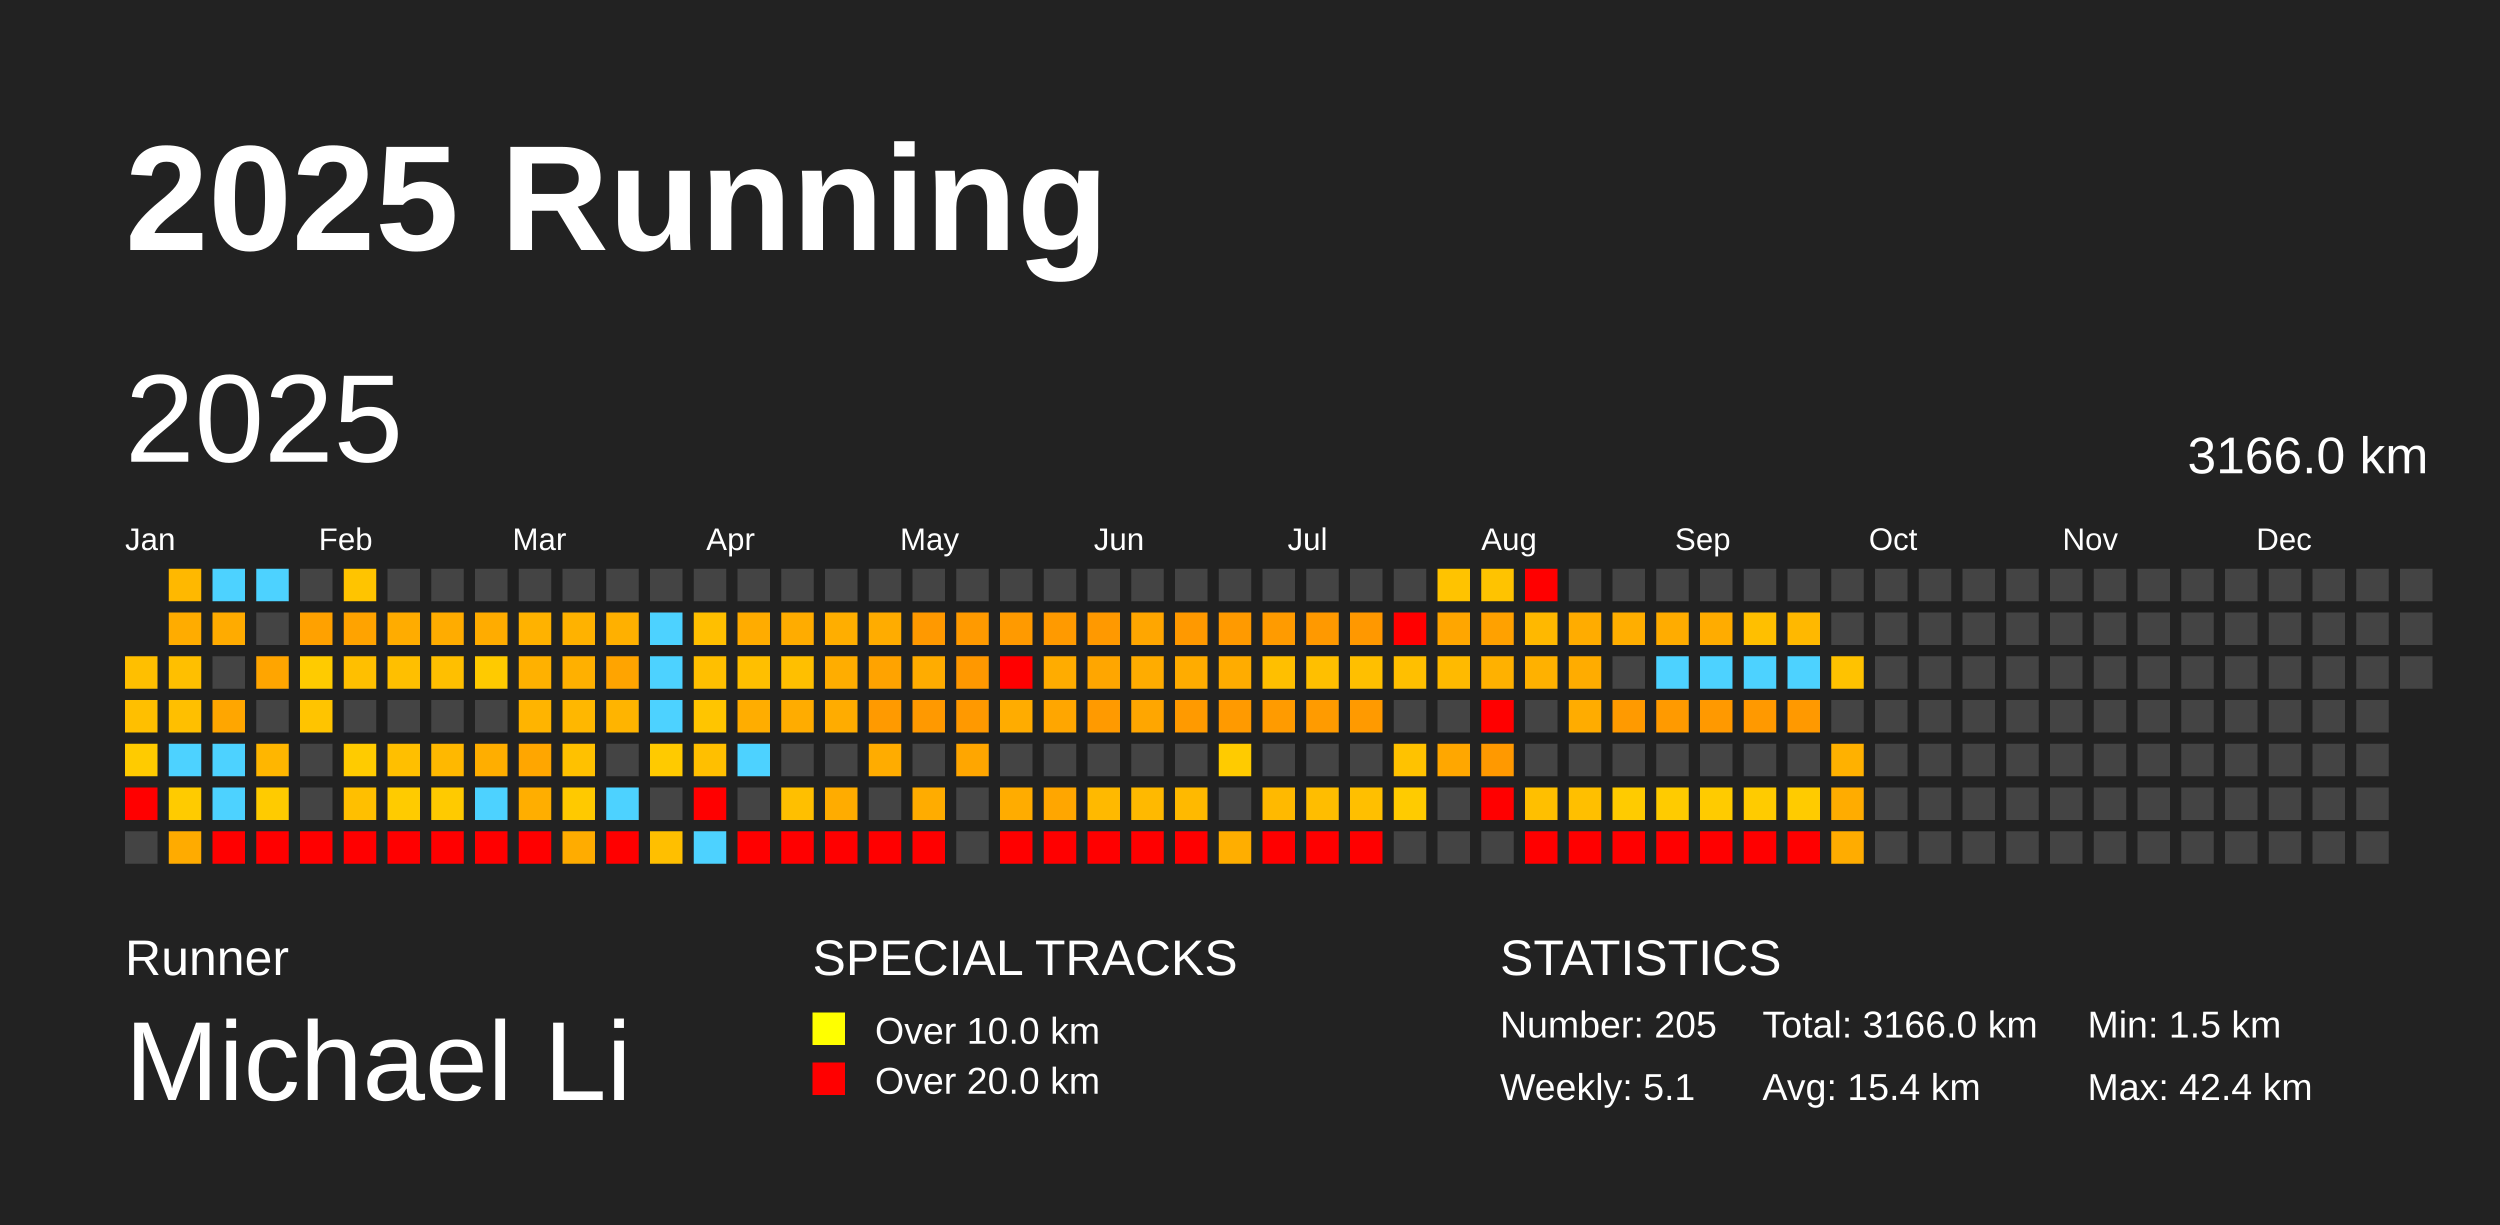
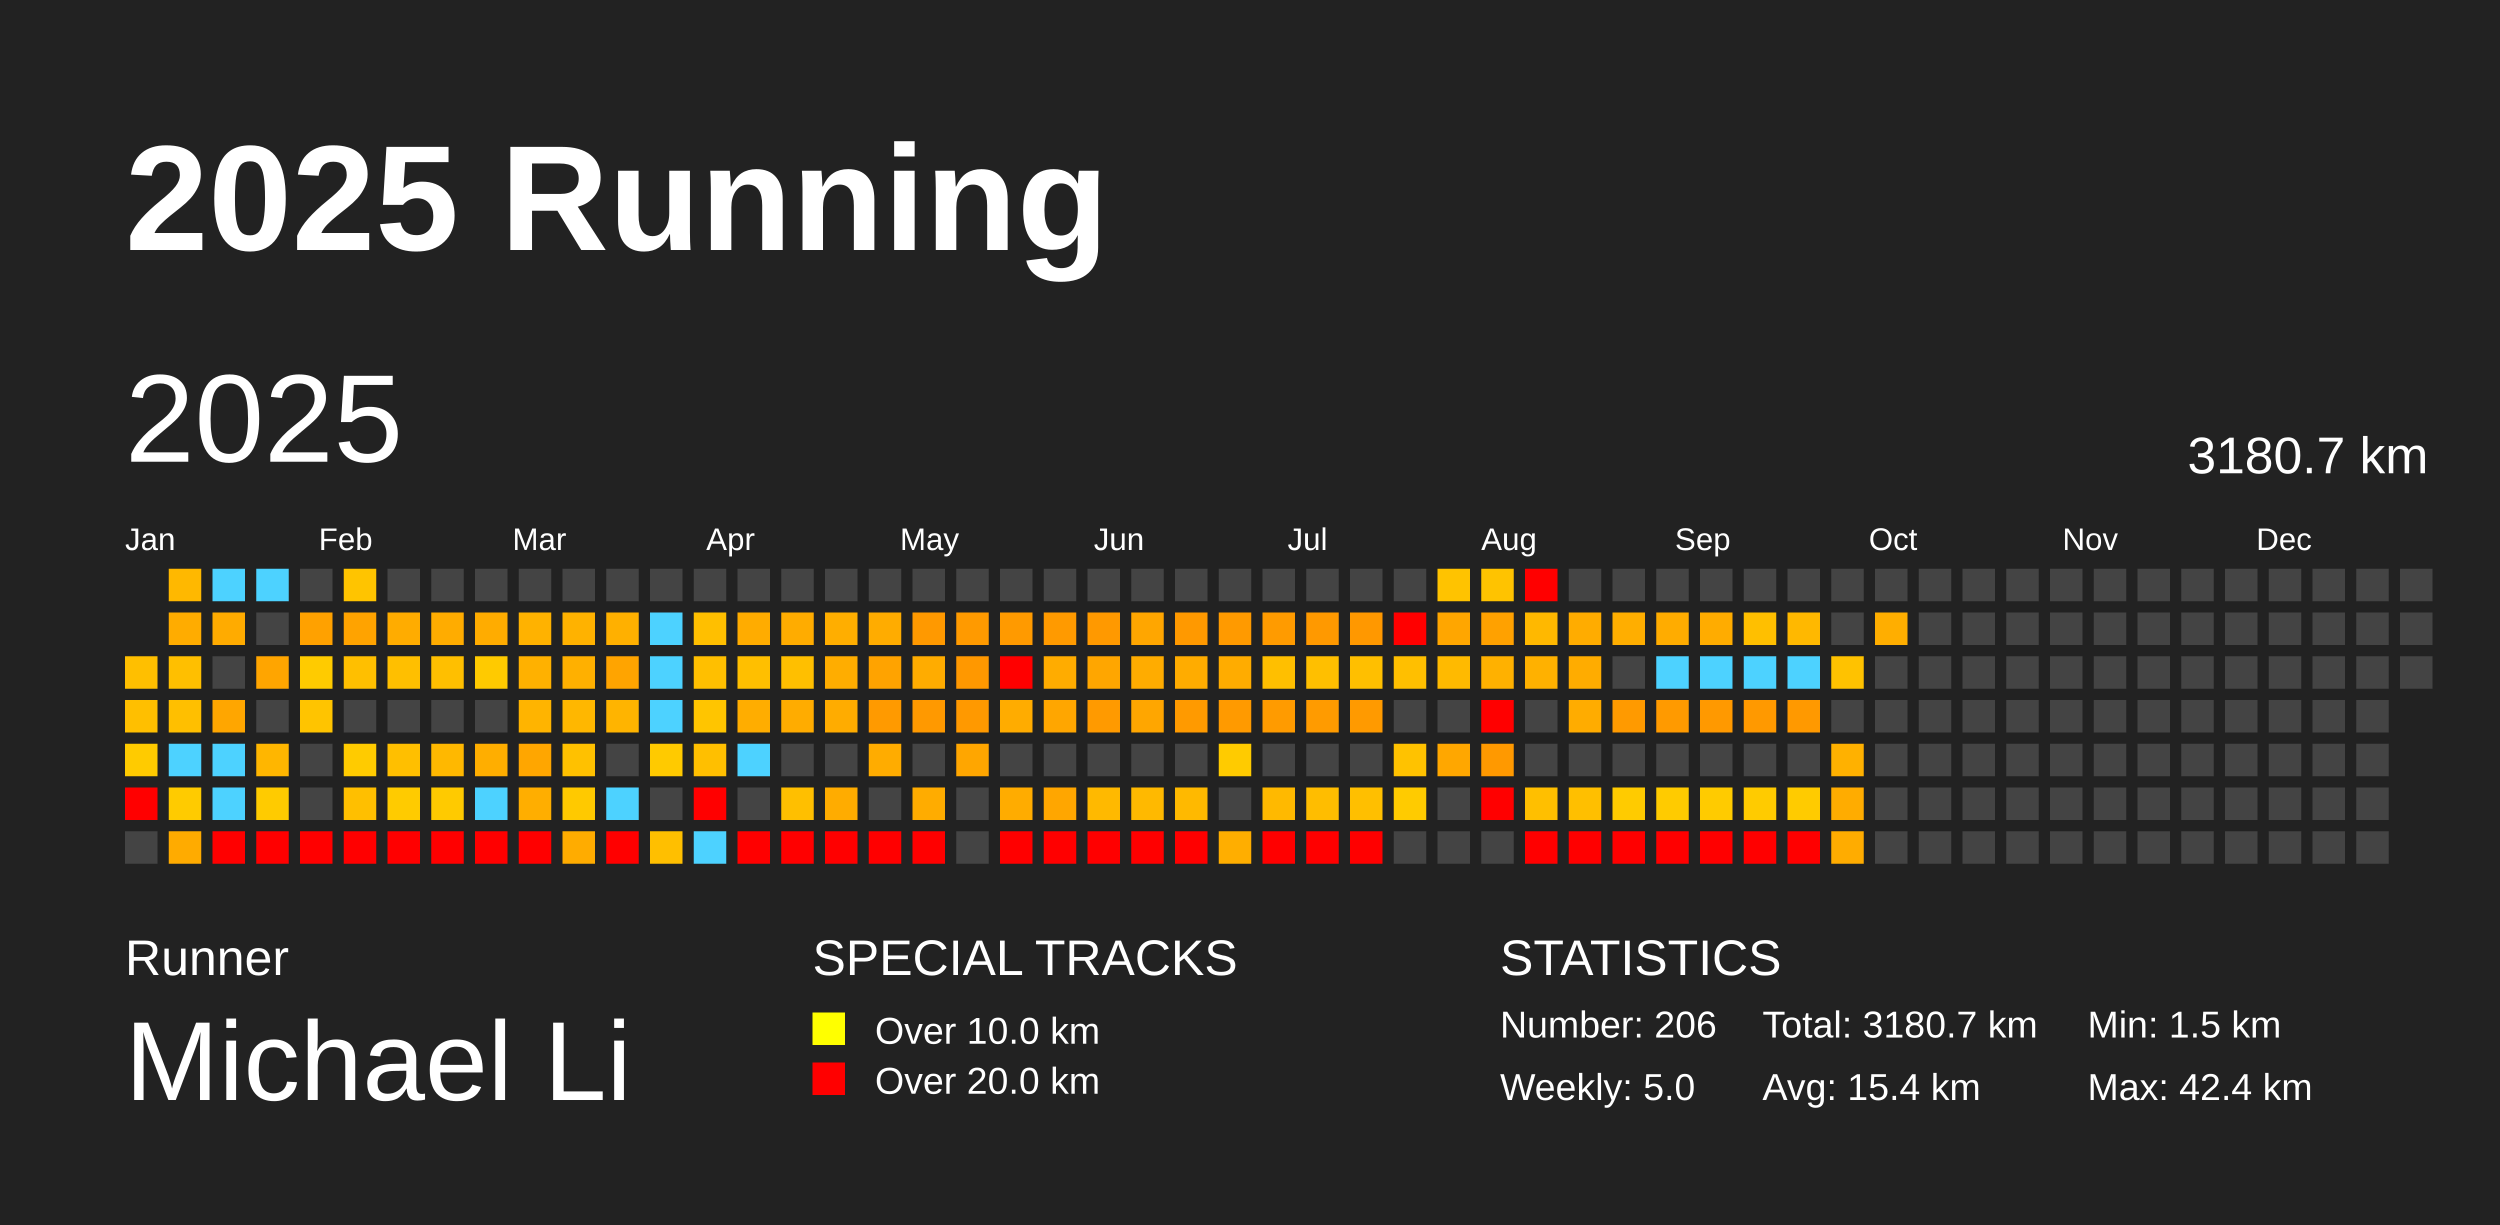
<svg xmlns="http://www.w3.org/2000/svg" baseProfile="full" height="98mm" version="1.1" viewBox="0,0,200,98" width="200mm">
  <defs />
  <rect fill="#222222" height="98" width="200" x="0" y="0" />
  <text fill="#FFFFFF" style="font-size:12px; font-family:Arial; font-weight:bold;" x="10" y="20">2025 Running</text>
  <text fill="#FFFFFF" style="font-size:4px; font-family:Arial" x="10" y="78">Runner</text>
  <text fill="#FFFFFF" style="font-size:9px; font-family:Arial" x="10" y="88">Michael Li</text>
  <text fill="#FFFFFF" style="font-size:4px; font-family:Arial" x="65" y="78">SPECIAL TRACKS</text>
  <rect fill="yellow" height="2.6" width="2.6" x="65" y="81" />
  <text fill="#FFFFFF" style="font-size:3px; font-family:Arial" x="70" y="83.5">Over 10.0 km</text>
  <rect fill="red" height="2.6" width="2.6" x="65" y="85" />
  <text fill="#FFFFFF" style="font-size:3px; font-family:Arial" x="70" y="87.5">Over 20.0 km</text>
  <text fill="#FFFFFF" style="font-size:4px; font-family:Arial" x="120" y="78">STATISTICS</text>
-   <text fill="#FFFFFF" style="font-size:3px; font-family:Arial" x="120" y="83">Number: 205</text>
-   <text fill="#FFFFFF" style="font-size:3px; font-family:Arial" x="120" y="88">Weekly: 5.1</text>
-   <text fill="#FFFFFF" style="font-size:3px; font-family:Arial" x="141" y="83">Total: 3166.0 km</text>
+   <text fill="#FFFFFF" style="font-size:3px; font-family:Arial" x="120" y="83">Number: 206</text>
+   <text fill="#FFFFFF" style="font-size:3px; font-family:Arial" x="120" y="88">Weekly: 5.0</text>
+   <text fill="#FFFFFF" style="font-size:3px; font-family:Arial" x="141" y="83">Total: 3180.7 km</text>
  <text fill="#FFFFFF" style="font-size:3px; font-family:Arial" x="141" y="88">Avg: 15.4 km</text>
  <text fill="#FFFFFF" style="font-size:3px; font-family:Arial" x="167" y="83">Min: 1.5 km</text>
  <text fill="#FFFFFF" style="font-size:3px; font-family:Arial" x="167" y="88">Max: 42.4 km</text>
  <text dominant-baseline="hanging" fill="#FFFFFF" style="font-size:10.0px; font-family:Arial;" x="10" y="30">2025</text>
-   <text dominant-baseline="hanging" fill="#FFFFFF" style="font-size:4.125px; font-family:Arial;" x="175" y="35">3166.0 km</text>
+   <text dominant-baseline="hanging" fill="#FFFFFF" style="font-size:4.125px; font-family:Arial;" x="175" y="35">3180.7 km</text>
  <text fill="#FFFFFF" style="font-size:2.5px; font-family:Arial" x="10.0" y="44">Jan</text>
  <text fill="#FFFFFF" style="font-size:2.5px; font-family:Arial" x="25.5" y="44">Feb</text>
  <text fill="#FFFFFF" style="font-size:2.5px; font-family:Arial" x="41.0" y="44">Mar</text>
  <text fill="#FFFFFF" style="font-size:2.5px; font-family:Arial" x="56.5" y="44">Apr</text>
  <text fill="#FFFFFF" style="font-size:2.5px; font-family:Arial" x="72.0" y="44">May</text>
  <text fill="#FFFFFF" style="font-size:2.5px; font-family:Arial" x="87.5" y="44">Jun</text>
  <text fill="#FFFFFF" style="font-size:2.5px; font-family:Arial" x="103.0" y="44">Jul</text>
  <text fill="#FFFFFF" style="font-size:2.5px; font-family:Arial" x="118.5" y="44">Aug</text>
  <text fill="#FFFFFF" style="font-size:2.5px; font-family:Arial" x="134.0" y="44">Sep</text>
  <text fill="#FFFFFF" style="font-size:2.5px; font-family:Arial" x="149.5" y="44">Oct</text>
  <text fill="#FFFFFF" style="font-size:2.5px; font-family:Arial" x="165.0" y="44">Nov</text>
  <text fill="#FFFFFF" style="font-size:2.5px; font-family:Arial" x="180.5" y="44">Dec</text>
  <rect fill="#ffbf00" height="2.6" width="2.6" x="10.0" y="52.5" />
  <rect fill="#ffbf00" height="2.6" width="2.6" x="10.0" y="56.0" />
  <rect fill="#ffcb00" height="2.6" width="2.6" x="10.0" y="59.5" />
  <rect fill="red" height="2.6" width="2.6" x="10.0" y="63.0" />
  <rect fill="#444444" height="2.6" width="2.6" x="10.0" y="66.5" />
  <rect fill="#ffb800" height="2.6" width="2.6" x="13.5" y="45.5" />
  <rect fill="#ffac00" height="2.6" width="2.6" x="13.5" y="49.0" />
  <rect fill="#ffbf00" height="2.6" width="2.6" x="13.5" y="52.5" />
  <rect fill="#ffbf00" height="2.6" width="2.6" x="13.5" y="56.0" />
  <rect fill="#4dd2ff" height="2.6" width="2.6" x="13.5" y="59.5" />
  <rect fill="#ffcb00" height="2.6" width="2.6" x="13.5" y="63.0" />
  <rect fill="#ffab00" height="2.6" width="2.6" x="13.5" y="66.5" />
  <rect fill="#4dd2ff" height="2.6" width="2.6" x="17.0" y="45.5" />
  <rect fill="#ffab00" height="2.6" width="2.6" x="17.0" y="49.0" />
  <rect fill="#444444" height="2.6" width="2.6" x="17.0" y="52.5" />
  <rect fill="#ffa600" height="2.6" width="2.6" x="17.0" y="56.0" />
  <rect fill="#4dd2ff" height="2.6" width="2.6" x="17.0" y="59.5" />
  <rect fill="#4dd2ff" height="2.6" width="2.6" x="17.0" y="63.0" />
  <rect fill="red" height="2.6" width="2.6" x="17.0" y="66.5" />
  <rect fill="#4dd2ff" height="2.6" width="2.6" x="20.5" y="45.5" />
  <rect fill="#444444" height="2.6" width="2.6" x="20.5" y="49.0" />
  <rect fill="#ffa500" height="2.6" width="2.6" x="20.5" y="52.5" />
  <rect fill="#444444" height="2.6" width="2.6" x="20.5" y="56.0" />
  <rect fill="#ffb600" height="2.6" width="2.6" x="20.5" y="59.5" />
  <rect fill="#ffcb00" height="2.6" width="2.6" x="20.5" y="63.0" />
  <rect fill="red" height="2.6" width="2.6" x="20.5" y="66.5" />
  <rect fill="#444444" height="2.6" width="2.6" x="24.0" y="45.5" />
  <rect fill="#ffa100" height="2.6" width="2.6" x="24.0" y="49.0" />
  <rect fill="#ffcb00" height="2.6" width="2.6" x="24.0" y="52.5" />
  <rect fill="#ffc400" height="2.6" width="2.6" x="24.0" y="56.0" />
  <rect fill="#444444" height="2.6" width="2.6" x="24.0" y="59.5" />
  <rect fill="#444444" height="2.6" width="2.6" x="24.0" y="63.0" />
  <rect fill="red" height="2.6" width="2.6" x="24.0" y="66.5" />
  <rect fill="#ffc400" height="2.6" width="2.6" x="27.5" y="45.5" />
  <rect fill="#ffa300" height="2.6" width="2.6" x="27.5" y="49.0" />
  <rect fill="#ffbf00" height="2.6" width="2.6" x="27.5" y="52.5" />
  <rect fill="#444444" height="2.6" width="2.6" x="27.5" y="56.0" />
  <rect fill="#ffcb00" height="2.6" width="2.6" x="27.5" y="59.5" />
  <rect fill="#ffbf00" height="2.6" width="2.6" x="27.5" y="63.0" />
  <rect fill="red" height="2.6" width="2.6" x="27.5" y="66.5" />
  <rect fill="#444444" height="2.6" width="2.6" x="31.0" y="45.5" />
  <rect fill="#ffac00" height="2.6" width="2.6" x="31.0" y="49.0" />
  <rect fill="#ffbf00" height="2.6" width="2.6" x="31.0" y="52.5" />
  <rect fill="#444444" height="2.6" width="2.6" x="31.0" y="56.0" />
  <rect fill="#ffbf00" height="2.6" width="2.6" x="31.0" y="59.5" />
  <rect fill="#ffcb00" height="2.6" width="2.6" x="31.0" y="63.0" />
  <rect fill="red" height="2.6" width="2.6" x="31.0" y="66.5" />
  <rect fill="#444444" height="2.6" width="2.6" x="34.5" y="45.5" />
  <rect fill="#ffac00" height="2.6" width="2.6" x="34.5" y="49.0" />
  <rect fill="#ffbf00" height="2.6" width="2.6" x="34.5" y="52.5" />
  <rect fill="#444444" height="2.6" width="2.6" x="34.5" y="56.0" />
  <rect fill="#ffb800" height="2.6" width="2.6" x="34.5" y="59.5" />
  <rect fill="#ffca00" height="2.6" width="2.6" x="34.5" y="63.0" />
  <rect fill="red" height="2.6" width="2.6" x="34.5" y="66.5" />
  <rect fill="#444444" height="2.6" width="2.6" x="38.0" y="45.5" />
  <rect fill="#ffac00" height="2.6" width="2.6" x="38.0" y="49.0" />
  <rect fill="#ffca00" height="2.6" width="2.6" x="38.0" y="52.5" />
  <rect fill="#444444" height="2.6" width="2.6" x="38.0" y="56.0" />
  <rect fill="#ffae00" height="2.6" width="2.6" x="38.0" y="59.5" />
  <rect fill="#4dd2ff" height="2.6" width="2.6" x="38.0" y="63.0" />
  <rect fill="red" height="2.6" width="2.6" x="38.0" y="66.5" />
  <rect fill="#444444" height="2.6" width="2.6" x="41.5" y="45.5" />
  <rect fill="#ffb200" height="2.6" width="2.6" x="41.5" y="49.0" />
  <rect fill="#ffb100" height="2.6" width="2.6" x="41.5" y="52.5" />
  <rect fill="#ffb400" height="2.6" width="2.6" x="41.5" y="56.0" />
  <rect fill="#ffa600" height="2.6" width="2.6" x="41.5" y="59.5" />
  <rect fill="#ffae00" height="2.6" width="2.6" x="41.5" y="63.0" />
  <rect fill="red" height="2.6" width="2.6" x="41.5" y="66.5" />
  <rect fill="#444444" height="2.6" width="2.6" x="45.0" y="45.5" />
  <rect fill="#ffb200" height="2.6" width="2.6" x="45.0" y="49.0" />
  <rect fill="#ffb000" height="2.6" width="2.6" x="45.0" y="52.5" />
  <rect fill="#ffb700" height="2.6" width="2.6" x="45.0" y="56.0" />
  <rect fill="#ffc100" height="2.6" width="2.6" x="45.0" y="59.5" />
  <rect fill="#ffc900" height="2.6" width="2.6" x="45.0" y="63.0" />
  <rect fill="#ffac00" height="2.6" width="2.6" x="45.0" y="66.5" />
  <rect fill="#444444" height="2.6" width="2.6" x="48.5" y="45.5" />
  <rect fill="#ffb000" height="2.6" width="2.6" x="48.5" y="49.0" />
  <rect fill="#ffa400" height="2.6" width="2.6" x="48.5" y="52.5" />
  <rect fill="#ffb400" height="2.6" width="2.6" x="48.5" y="56.0" />
  <rect fill="#444444" height="2.6" width="2.6" x="48.5" y="59.5" />
  <rect fill="#4dd2ff" height="2.6" width="2.6" x="48.5" y="63.0" />
  <rect fill="red" height="2.6" width="2.6" x="48.5" y="66.5" />
  <rect fill="#444444" height="2.6" width="2.6" x="52.0" y="45.5" />
  <rect fill="#4dd2ff" height="2.6" width="2.6" x="52.0" y="49.0" />
  <rect fill="#4dd2ff" height="2.6" width="2.6" x="52.0" y="52.5" />
  <rect fill="#4dd2ff" height="2.6" width="2.6" x="52.0" y="56.0" />
  <rect fill="#ffca00" height="2.6" width="2.6" x="52.0" y="59.5" />
  <rect fill="#444444" height="2.6" width="2.6" x="52.0" y="63.0" />
  <rect fill="#ffbf00" height="2.6" width="2.6" x="52.0" y="66.5" />
  <rect fill="#444444" height="2.6" width="2.6" x="55.5" y="45.5" />
  <rect fill="#ffbf00" height="2.6" width="2.6" x="55.5" y="49.0" />
  <rect fill="#ffbf00" height="2.6" width="2.6" x="55.5" y="52.5" />
  <rect fill="#ffc500" height="2.6" width="2.6" x="55.5" y="56.0" />
  <rect fill="#ffbf00" height="2.6" width="2.6" x="55.5" y="59.5" />
  <rect fill="red" height="2.6" width="2.6" x="55.5" y="63.0" />
  <rect fill="#4dd2ff" height="2.6" width="2.6" x="55.5" y="66.5" />
  <rect fill="#444444" height="2.6" width="2.6" x="59.0" y="45.5" />
  <rect fill="#ffac00" height="2.6" width="2.6" x="59.0" y="49.0" />
  <rect fill="#ffbf00" height="2.6" width="2.6" x="59.0" y="52.5" />
  <rect fill="#ffad00" height="2.6" width="2.6" x="59.0" y="56.0" />
  <rect fill="#4dd2ff" height="2.6" width="2.6" x="59.0" y="59.5" />
  <rect fill="#444444" height="2.6" width="2.6" x="59.0" y="63.0" />
  <rect fill="red" height="2.6" width="2.6" x="59.0" y="66.5" />
  <rect fill="#444444" height="2.6" width="2.6" x="62.5" y="45.5" />
  <rect fill="#ffac00" height="2.6" width="2.6" x="62.5" y="49.0" />
  <rect fill="#ffbf00" height="2.6" width="2.6" x="62.5" y="52.5" />
  <rect fill="#ffac00" height="2.6" width="2.6" x="62.5" y="56.0" />
  <rect fill="#444444" height="2.6" width="2.6" x="62.5" y="59.5" />
  <rect fill="#ffbf00" height="2.6" width="2.6" x="62.5" y="63.0" />
  <rect fill="red" height="2.6" width="2.6" x="62.5" y="66.5" />
  <rect fill="#444444" height="2.6" width="2.6" x="66.0" y="45.5" />
  <rect fill="#ffae00" height="2.6" width="2.6" x="66.0" y="49.0" />
  <rect fill="#ffad00" height="2.6" width="2.6" x="66.0" y="52.5" />
  <rect fill="#ffac00" height="2.6" width="2.6" x="66.0" y="56.0" />
  <rect fill="#444444" height="2.6" width="2.6" x="66.0" y="59.5" />
  <rect fill="#ffac00" height="2.6" width="2.6" x="66.0" y="63.0" />
  <rect fill="red" height="2.6" width="2.6" x="66.0" y="66.5" />
  <rect fill="#444444" height="2.6" width="2.6" x="69.5" y="45.5" />
  <rect fill="#ffac00" height="2.6" width="2.6" x="69.5" y="49.0" />
  <rect fill="#ffa300" height="2.6" width="2.6" x="69.5" y="52.5" />
  <rect fill="#ff9a00" height="2.6" width="2.6" x="69.5" y="56.0" />
  <rect fill="#ffac00" height="2.6" width="2.6" x="69.5" y="59.5" />
  <rect fill="#444444" height="2.6" width="2.6" x="69.5" y="63.0" />
  <rect fill="red" height="2.6" width="2.6" x="69.5" y="66.5" />
  <rect fill="#444444" height="2.6" width="2.6" x="73.0" y="45.5" />
  <rect fill="#ff9900" height="2.6" width="2.6" x="73.0" y="49.0" />
  <rect fill="#ffac00" height="2.6" width="2.6" x="73.0" y="52.5" />
  <rect fill="#ff9900" height="2.6" width="2.6" x="73.0" y="56.0" />
  <rect fill="#444444" height="2.6" width="2.6" x="73.0" y="59.5" />
  <rect fill="#ffac00" height="2.6" width="2.6" x="73.0" y="63.0" />
  <rect fill="red" height="2.6" width="2.6" x="73.0" y="66.5" />
  <rect fill="#444444" height="2.6" width="2.6" x="76.5" y="45.5" />
  <rect fill="#ff9a00" height="2.6" width="2.6" x="76.5" y="49.0" />
  <rect fill="#ff9800" height="2.6" width="2.6" x="76.5" y="52.5" />
  <rect fill="#ff9900" height="2.6" width="2.6" x="76.5" y="56.0" />
  <rect fill="#ffa600" height="2.6" width="2.6" x="76.5" y="59.5" />
  <rect fill="#444444" height="2.6" width="2.6" x="76.5" y="63.0" />
  <rect fill="#444444" height="2.6" width="2.6" x="76.5" y="66.5" />
  <rect fill="#444444" height="2.6" width="2.6" x="80.0" y="45.5" />
  <rect fill="#ff9a00" height="2.6" width="2.6" x="80.0" y="49.0" />
  <rect fill="red" height="2.6" width="2.6" x="80.0" y="52.5" />
  <rect fill="#ffac00" height="2.6" width="2.6" x="80.0" y="56.0" />
  <rect fill="#444444" height="2.6" width="2.6" x="80.0" y="59.5" />
  <rect fill="#ffac00" height="2.6" width="2.6" x="80.0" y="63.0" />
  <rect fill="red" height="2.6" width="2.6" x="80.0" y="66.5" />
  <rect fill="#444444" height="2.6" width="2.6" x="83.5" y="45.5" />
  <rect fill="#ff9a00" height="2.6" width="2.6" x="83.5" y="49.0" />
  <rect fill="#ffac00" height="2.6" width="2.6" x="83.5" y="52.5" />
  <rect fill="#ffa600" height="2.6" width="2.6" x="83.5" y="56.0" />
  <rect fill="#444444" height="2.6" width="2.6" x="83.5" y="59.5" />
  <rect fill="#ffa600" height="2.6" width="2.6" x="83.5" y="63.0" />
  <rect fill="red" height="2.6" width="2.6" x="83.5" y="66.5" />
  <rect fill="#444444" height="2.6" width="2.6" x="87.0" y="45.5" />
  <rect fill="#ff9900" height="2.6" width="2.6" x="87.0" y="49.0" />
  <rect fill="#ffa600" height="2.6" width="2.6" x="87.0" y="52.5" />
  <rect fill="#ff9a00" height="2.6" width="2.6" x="87.0" y="56.0" />
  <rect fill="#444444" height="2.6" width="2.6" x="87.0" y="59.5" />
  <rect fill="#ffb900" height="2.6" width="2.6" x="87.0" y="63.0" />
  <rect fill="red" height="2.6" width="2.6" x="87.0" y="66.5" />
  <rect fill="#444444" height="2.6" width="2.6" x="90.5" y="45.5" />
  <rect fill="#ffa600" height="2.6" width="2.6" x="90.5" y="49.0" />
  <rect fill="#ffac00" height="2.6" width="2.6" x="90.5" y="52.5" />
  <rect fill="#ffa600" height="2.6" width="2.6" x="90.5" y="56.0" />
  <rect fill="#444444" height="2.6" width="2.6" x="90.5" y="59.5" />
  <rect fill="#ffb900" height="2.6" width="2.6" x="90.5" y="63.0" />
  <rect fill="red" height="2.6" width="2.6" x="90.5" y="66.5" />
  <rect fill="#444444" height="2.6" width="2.6" x="94.0" y="45.5" />
  <rect fill="#ff9900" height="2.6" width="2.6" x="94.0" y="49.0" />
  <rect fill="#ffac00" height="2.6" width="2.6" x="94.0" y="52.5" />
  <rect fill="#ff9a00" height="2.6" width="2.6" x="94.0" y="56.0" />
  <rect fill="#444444" height="2.6" width="2.6" x="94.0" y="59.5" />
  <rect fill="#ffb900" height="2.6" width="2.6" x="94.0" y="63.0" />
  <rect fill="red" height="2.6" width="2.6" x="94.0" y="66.5" />
  <rect fill="#444444" height="2.6" width="2.6" x="97.5" y="45.5" />
  <rect fill="#ff9a00" height="2.6" width="2.6" x="97.5" y="49.0" />
  <rect fill="#ffac00" height="2.6" width="2.6" x="97.5" y="52.5" />
  <rect fill="#ff9a00" height="2.6" width="2.6" x="97.5" y="56.0" />
  <rect fill="#ffcb00" height="2.6" width="2.6" x="97.5" y="59.5" />
  <rect fill="#444444" height="2.6" width="2.6" x="97.5" y="63.0" />
  <rect fill="#ffae00" height="2.6" width="2.6" x="97.5" y="66.5" />
  <rect fill="#444444" height="2.6" width="2.6" x="101.0" y="45.5" />
  <rect fill="#ff9b00" height="2.6" width="2.6" x="101.0" y="49.0" />
  <rect fill="#ffbf00" height="2.6" width="2.6" x="101.0" y="52.5" />
  <rect fill="#ff9b00" height="2.6" width="2.6" x="101.0" y="56.0" />
  <rect fill="#444444" height="2.6" width="2.6" x="101.0" y="59.5" />
  <rect fill="#ffb900" height="2.6" width="2.6" x="101.0" y="63.0" />
  <rect fill="red" height="2.6" width="2.6" x="101.0" y="66.5" />
  <rect fill="#444444" height="2.6" width="2.6" x="104.5" y="45.5" />
  <rect fill="#ff9900" height="2.6" width="2.6" x="104.5" y="49.0" />
  <rect fill="#ffbf00" height="2.6" width="2.6" x="104.5" y="52.5" />
  <rect fill="#ff9b00" height="2.6" width="2.6" x="104.5" y="56.0" />
  <rect fill="#444444" height="2.6" width="2.6" x="104.5" y="59.5" />
  <rect fill="#ffbd00" height="2.6" width="2.6" x="104.5" y="63.0" />
  <rect fill="red" height="2.6" width="2.6" x="104.5" y="66.5" />
  <rect fill="#444444" height="2.6" width="2.6" x="108.0" y="45.5" />
  <rect fill="#ff9800" height="2.6" width="2.6" x="108.0" y="49.0" />
  <rect fill="#ffbf00" height="2.6" width="2.6" x="108.0" y="52.5" />
  <rect fill="#ff9a00" height="2.6" width="2.6" x="108.0" y="56.0" />
  <rect fill="#444444" height="2.6" width="2.6" x="108.0" y="59.5" />
  <rect fill="#ffbf00" height="2.6" width="2.6" x="108.0" y="63.0" />
  <rect fill="red" height="2.6" width="2.6" x="108.0" y="66.5" />
  <rect fill="#444444" height="2.6" width="2.6" x="111.5" y="45.5" />
  <rect fill="red" height="2.6" width="2.6" x="111.5" y="49.0" />
  <rect fill="#ffbf00" height="2.6" width="2.6" x="111.5" y="52.5" />
  <rect fill="#444444" height="2.6" width="2.6" x="111.5" y="56.0" />
  <rect fill="#ffc200" height="2.6" width="2.6" x="111.5" y="59.5" />
  <rect fill="#ffcb00" height="2.6" width="2.6" x="111.5" y="63.0" />
  <rect fill="#444444" height="2.6" width="2.6" x="111.5" y="66.5" />
  <rect fill="#ffc300" height="2.6" width="2.6" x="115.0" y="45.5" />
  <rect fill="#ffa600" height="2.6" width="2.6" x="115.0" y="49.0" />
  <rect fill="#ffba00" height="2.6" width="2.6" x="115.0" y="52.5" />
  <rect fill="#444444" height="2.6" width="2.6" x="115.0" y="56.0" />
  <rect fill="#ffa700" height="2.6" width="2.6" x="115.0" y="59.5" />
  <rect fill="#444444" height="2.6" width="2.6" x="115.0" y="63.0" />
  <rect fill="#444444" height="2.6" width="2.6" x="115.0" y="66.5" />
  <rect fill="#ffc300" height="2.6" width="2.6" x="118.5" y="45.5" />
  <rect fill="#ffa100" height="2.6" width="2.6" x="118.5" y="49.0" />
  <rect fill="#ffb100" height="2.6" width="2.6" x="118.5" y="52.5" />
  <rect fill="red" height="2.6" width="2.6" x="118.5" y="56.0" />
  <rect fill="#ff9900" height="2.6" width="2.6" x="118.5" y="59.5" />
  <rect fill="red" height="2.6" width="2.6" x="118.5" y="63.0" />
  <rect fill="#444444" height="2.6" width="2.6" x="118.5" y="66.5" />
  <rect fill="red" height="2.6" width="2.6" x="122.0" y="45.5" />
  <rect fill="#ffb800" height="2.6" width="2.6" x="122.0" y="49.0" />
  <rect fill="#ffb100" height="2.6" width="2.6" x="122.0" y="52.5" />
  <rect fill="#444444" height="2.6" width="2.6" x="122.0" y="56.0" />
  <rect fill="#444444" height="2.6" width="2.6" x="122.0" y="59.5" />
  <rect fill="#ffbf00" height="2.6" width="2.6" x="122.0" y="63.0" />
  <rect fill="red" height="2.6" width="2.6" x="122.0" y="66.5" />
  <rect fill="#444444" height="2.6" width="2.6" x="125.5" y="45.5" />
  <rect fill="#ffac00" height="2.6" width="2.6" x="125.5" y="49.0" />
  <rect fill="#ffac00" height="2.6" width="2.6" x="125.5" y="52.5" />
  <rect fill="#ffac00" height="2.6" width="2.6" x="125.5" y="56.0" />
  <rect fill="#444444" height="2.6" width="2.6" x="125.5" y="59.5" />
  <rect fill="#ffbf00" height="2.6" width="2.6" x="125.5" y="63.0" />
  <rect fill="red" height="2.6" width="2.6" x="125.5" y="66.5" />
  <rect fill="#444444" height="2.6" width="2.6" x="129.0" y="45.5" />
  <rect fill="#ffae00" height="2.6" width="2.6" x="129.0" y="49.0" />
  <rect fill="#444444" height="2.6" width="2.6" x="129.0" y="52.5" />
  <rect fill="#ff9a00" height="2.6" width="2.6" x="129.0" y="56.0" />
  <rect fill="#444444" height="2.6" width="2.6" x="129.0" y="59.5" />
  <rect fill="#ffcb00" height="2.6" width="2.6" x="129.0" y="63.0" />
  <rect fill="red" height="2.6" width="2.6" x="129.0" y="66.5" />
  <rect fill="#444444" height="2.6" width="2.6" x="132.5" y="45.5" />
  <rect fill="#ffac00" height="2.6" width="2.6" x="132.5" y="49.0" />
  <rect fill="#4dd2ff" height="2.6" width="2.6" x="132.5" y="52.5" />
  <rect fill="#ff9a00" height="2.6" width="2.6" x="132.5" y="56.0" />
  <rect fill="#444444" height="2.6" width="2.6" x="132.5" y="59.5" />
  <rect fill="#ffcb00" height="2.6" width="2.6" x="132.5" y="63.0" />
  <rect fill="red" height="2.6" width="2.6" x="132.5" y="66.5" />
  <rect fill="#444444" height="2.6" width="2.6" x="136.0" y="45.5" />
  <rect fill="#ffac00" height="2.6" width="2.6" x="136.0" y="49.0" />
  <rect fill="#4dd2ff" height="2.6" width="2.6" x="136.0" y="52.5" />
  <rect fill="#ff9900" height="2.6" width="2.6" x="136.0" y="56.0" />
  <rect fill="#444444" height="2.6" width="2.6" x="136.0" y="59.5" />
  <rect fill="#ffcb00" height="2.6" width="2.6" x="136.0" y="63.0" />
  <rect fill="red" height="2.6" width="2.6" x="136.0" y="66.5" />
  <rect fill="#444444" height="2.6" width="2.6" x="139.5" y="45.5" />
  <rect fill="#ffbf00" height="2.6" width="2.6" x="139.5" y="49.0" />
  <rect fill="#4dd2ff" height="2.6" width="2.6" x="139.5" y="52.5" />
  <rect fill="#ff9900" height="2.6" width="2.6" x="139.5" y="56.0" />
  <rect fill="#444444" height="2.6" width="2.6" x="139.5" y="59.5" />
  <rect fill="#ffcb00" height="2.6" width="2.6" x="139.5" y="63.0" />
  <rect fill="red" height="2.6" width="2.6" x="139.5" y="66.5" />
  <rect fill="#444444" height="2.6" width="2.6" x="143.0" y="45.5" />
  <rect fill="#ffb800" height="2.6" width="2.6" x="143.0" y="49.0" />
  <rect fill="#4dd2ff" height="2.6" width="2.6" x="143.0" y="52.5" />
  <rect fill="#ff9900" height="2.6" width="2.6" x="143.0" y="56.0" />
  <rect fill="#444444" height="2.6" width="2.6" x="143.0" y="59.5" />
  <rect fill="#ffcb00" height="2.6" width="2.6" x="143.0" y="63.0" />
  <rect fill="red" height="2.6" width="2.6" x="143.0" y="66.5" />
  <rect fill="#444444" height="2.6" width="2.6" x="146.5" y="45.5" />
  <rect fill="#444444" height="2.6" width="2.6" x="146.5" y="49.0" />
  <rect fill="#ffc200" height="2.6" width="2.6" x="146.5" y="52.5" />
  <rect fill="#444444" height="2.6" width="2.6" x="146.5" y="56.0" />
  <rect fill="#ffb100" height="2.6" width="2.6" x="146.5" y="59.5" />
  <rect fill="#ffac00" height="2.6" width="2.6" x="146.5" y="63.0" />
  <rect fill="#ffac00" height="2.6" width="2.6" x="146.5" y="66.5" />
  <rect fill="#444444" height="2.6" width="2.6" x="150.0" y="45.5" />
-   <rect fill="#444444" height="2.6" width="2.6" x="150.0" y="49.0" />
+   <rect fill="#ffae00" height="2.6" width="2.6" x="150.0" y="49.0" />
  <rect fill="#444444" height="2.6" width="2.6" x="150.0" y="52.5" />
  <rect fill="#444444" height="2.6" width="2.6" x="150.0" y="56.0" />
  <rect fill="#444444" height="2.6" width="2.6" x="150.0" y="59.5" />
  <rect fill="#444444" height="2.6" width="2.6" x="150.0" y="63.0" />
  <rect fill="#444444" height="2.6" width="2.6" x="150.0" y="66.5" />
  <rect fill="#444444" height="2.6" width="2.6" x="153.5" y="45.5" />
  <rect fill="#444444" height="2.6" width="2.6" x="153.5" y="49.0" />
  <rect fill="#444444" height="2.6" width="2.6" x="153.5" y="52.5" />
  <rect fill="#444444" height="2.6" width="2.6" x="153.5" y="56.0" />
  <rect fill="#444444" height="2.6" width="2.6" x="153.5" y="59.5" />
  <rect fill="#444444" height="2.6" width="2.6" x="153.5" y="63.0" />
  <rect fill="#444444" height="2.6" width="2.6" x="153.5" y="66.5" />
  <rect fill="#444444" height="2.6" width="2.6" x="157.0" y="45.5" />
  <rect fill="#444444" height="2.6" width="2.6" x="157.0" y="49.0" />
  <rect fill="#444444" height="2.6" width="2.6" x="157.0" y="52.5" />
  <rect fill="#444444" height="2.6" width="2.6" x="157.0" y="56.0" />
  <rect fill="#444444" height="2.6" width="2.6" x="157.0" y="59.5" />
  <rect fill="#444444" height="2.6" width="2.6" x="157.0" y="63.0" />
  <rect fill="#444444" height="2.6" width="2.6" x="157.0" y="66.5" />
  <rect fill="#444444" height="2.6" width="2.6" x="160.5" y="45.5" />
  <rect fill="#444444" height="2.6" width="2.6" x="160.5" y="49.0" />
  <rect fill="#444444" height="2.6" width="2.6" x="160.5" y="52.5" />
  <rect fill="#444444" height="2.6" width="2.6" x="160.5" y="56.0" />
  <rect fill="#444444" height="2.6" width="2.6" x="160.5" y="59.5" />
  <rect fill="#444444" height="2.6" width="2.6" x="160.5" y="63.0" />
  <rect fill="#444444" height="2.6" width="2.6" x="160.5" y="66.5" />
  <rect fill="#444444" height="2.6" width="2.6" x="164.0" y="45.5" />
  <rect fill="#444444" height="2.6" width="2.6" x="164.0" y="49.0" />
  <rect fill="#444444" height="2.6" width="2.6" x="164.0" y="52.5" />
  <rect fill="#444444" height="2.6" width="2.6" x="164.0" y="56.0" />
  <rect fill="#444444" height="2.6" width="2.6" x="164.0" y="59.5" />
  <rect fill="#444444" height="2.6" width="2.6" x="164.0" y="63.0" />
  <rect fill="#444444" height="2.6" width="2.6" x="164.0" y="66.5" />
  <rect fill="#444444" height="2.6" width="2.6" x="167.5" y="45.5" />
  <rect fill="#444444" height="2.6" width="2.6" x="167.5" y="49.0" />
  <rect fill="#444444" height="2.6" width="2.6" x="167.5" y="52.5" />
  <rect fill="#444444" height="2.6" width="2.6" x="167.5" y="56.0" />
  <rect fill="#444444" height="2.6" width="2.6" x="167.5" y="59.5" />
  <rect fill="#444444" height="2.6" width="2.6" x="167.5" y="63.0" />
  <rect fill="#444444" height="2.6" width="2.6" x="167.5" y="66.5" />
  <rect fill="#444444" height="2.6" width="2.6" x="171.0" y="45.5" />
  <rect fill="#444444" height="2.6" width="2.6" x="171.0" y="49.0" />
  <rect fill="#444444" height="2.6" width="2.6" x="171.0" y="52.5" />
  <rect fill="#444444" height="2.6" width="2.6" x="171.0" y="56.0" />
  <rect fill="#444444" height="2.6" width="2.6" x="171.0" y="59.5" />
  <rect fill="#444444" height="2.6" width="2.6" x="171.0" y="63.0" />
  <rect fill="#444444" height="2.6" width="2.6" x="171.0" y="66.5" />
  <rect fill="#444444" height="2.6" width="2.6" x="174.5" y="45.5" />
  <rect fill="#444444" height="2.6" width="2.6" x="174.5" y="49.0" />
  <rect fill="#444444" height="2.6" width="2.6" x="174.5" y="52.5" />
  <rect fill="#444444" height="2.6" width="2.6" x="174.5" y="56.0" />
  <rect fill="#444444" height="2.6" width="2.6" x="174.5" y="59.5" />
  <rect fill="#444444" height="2.6" width="2.6" x="174.5" y="63.0" />
  <rect fill="#444444" height="2.6" width="2.6" x="174.5" y="66.5" />
  <rect fill="#444444" height="2.6" width="2.6" x="178.0" y="45.5" />
  <rect fill="#444444" height="2.6" width="2.6" x="178.0" y="49.0" />
  <rect fill="#444444" height="2.6" width="2.6" x="178.0" y="52.5" />
  <rect fill="#444444" height="2.6" width="2.6" x="178.0" y="56.0" />
  <rect fill="#444444" height="2.6" width="2.6" x="178.0" y="59.5" />
  <rect fill="#444444" height="2.6" width="2.6" x="178.0" y="63.0" />
  <rect fill="#444444" height="2.6" width="2.6" x="178.0" y="66.5" />
  <rect fill="#444444" height="2.6" width="2.6" x="181.5" y="45.5" />
  <rect fill="#444444" height="2.6" width="2.6" x="181.5" y="49.0" />
  <rect fill="#444444" height="2.6" width="2.6" x="181.5" y="52.5" />
  <rect fill="#444444" height="2.6" width="2.6" x="181.5" y="56.0" />
  <rect fill="#444444" height="2.6" width="2.6" x="181.5" y="59.5" />
  <rect fill="#444444" height="2.6" width="2.6" x="181.5" y="63.0" />
  <rect fill="#444444" height="2.6" width="2.6" x="181.5" y="66.5" />
  <rect fill="#444444" height="2.6" width="2.6" x="185.0" y="45.5" />
  <rect fill="#444444" height="2.6" width="2.6" x="185.0" y="49.0" />
  <rect fill="#444444" height="2.6" width="2.6" x="185.0" y="52.5" />
  <rect fill="#444444" height="2.6" width="2.6" x="185.0" y="56.0" />
  <rect fill="#444444" height="2.6" width="2.6" x="185.0" y="59.5" />
  <rect fill="#444444" height="2.6" width="2.6" x="185.0" y="63.0" />
  <rect fill="#444444" height="2.6" width="2.6" x="185.0" y="66.5" />
  <rect fill="#444444" height="2.6" width="2.6" x="188.5" y="45.5" />
  <rect fill="#444444" height="2.6" width="2.6" x="188.5" y="49.0" />
  <rect fill="#444444" height="2.6" width="2.6" x="188.5" y="52.5" />
  <rect fill="#444444" height="2.6" width="2.6" x="188.5" y="56.0" />
  <rect fill="#444444" height="2.6" width="2.6" x="188.5" y="59.5" />
  <rect fill="#444444" height="2.6" width="2.6" x="188.5" y="63.0" />
  <rect fill="#444444" height="2.6" width="2.6" x="188.5" y="66.5" />
  <rect fill="#444444" height="2.6" width="2.6" x="192.0" y="45.5" />
  <rect fill="#444444" height="2.6" width="2.6" x="192.0" y="49.0" />
  <rect fill="#444444" height="2.6" width="2.6" x="192.0" y="52.5" />
</svg>
